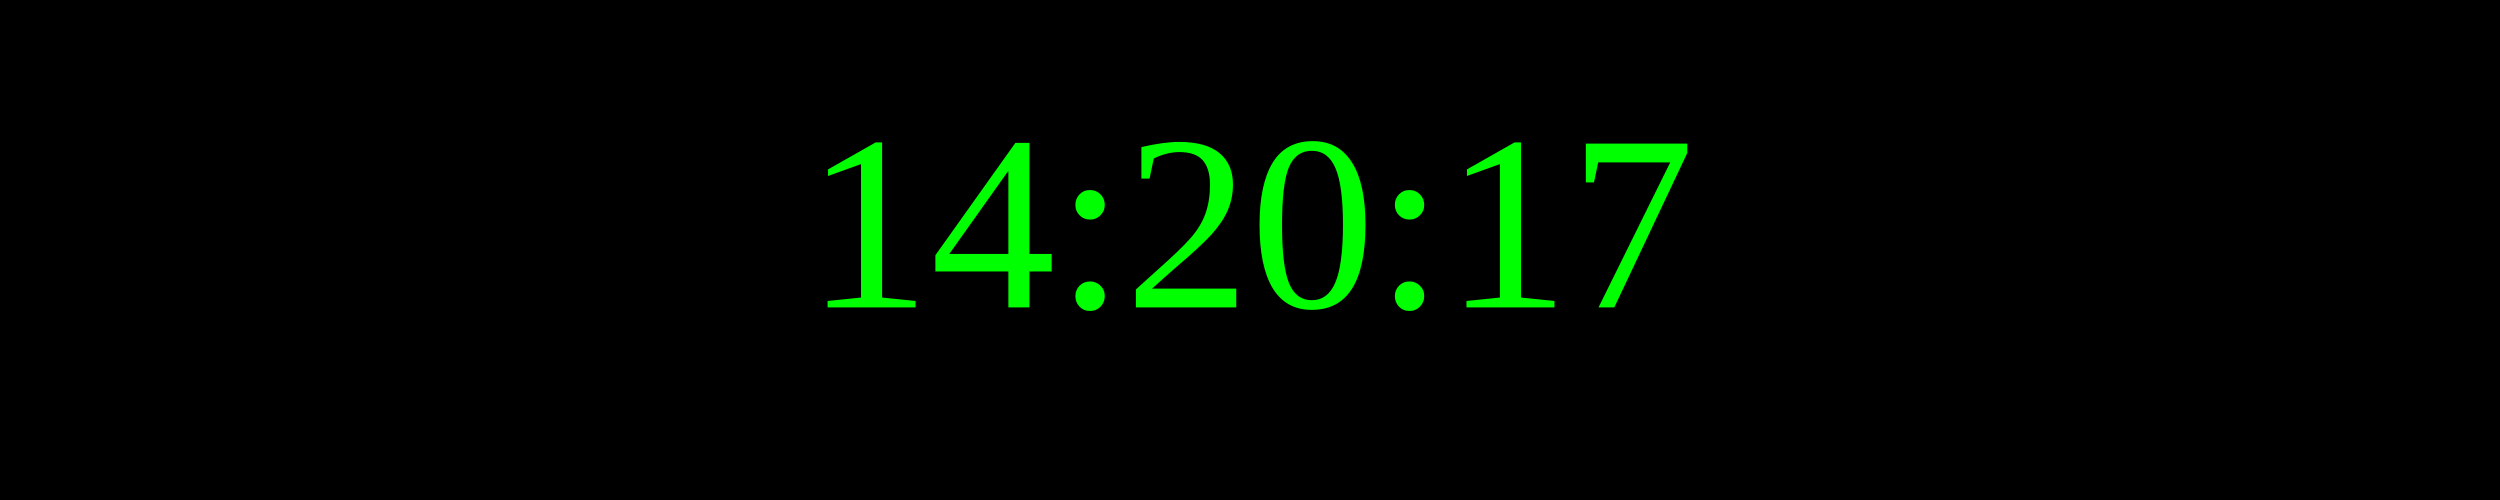
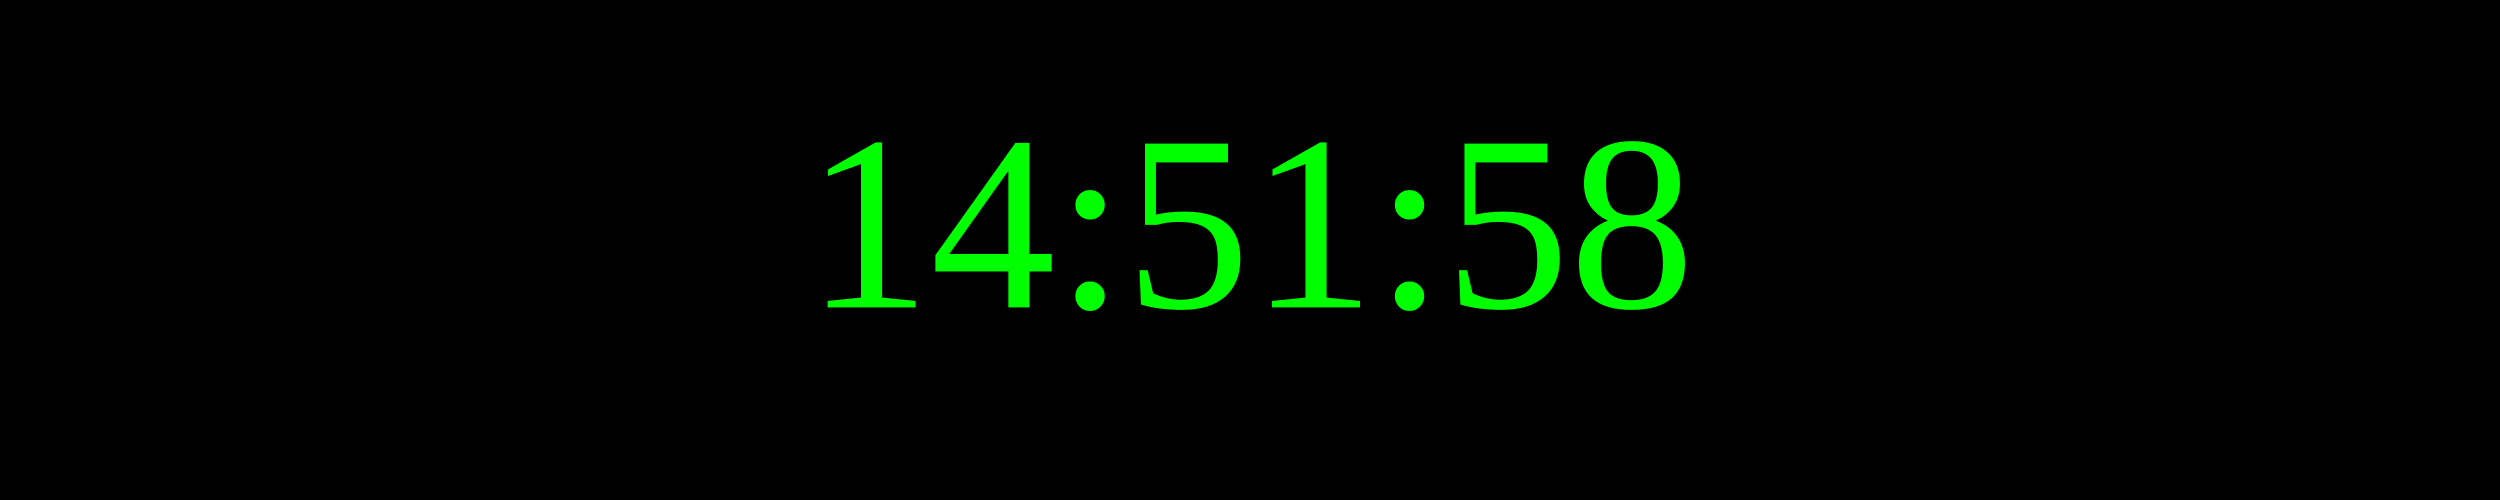
<svg xmlns="http://www.w3.org/2000/svg" width="250" height="50">
  <rect width="100%" height="100%" fill="black" />
  <text x="50%" y="50%" font-size="25" fill="lime" text-anchor="middle" dominant-baseline="middle">
- 14:20:17
+ 14:51:58
</text>
</svg>
